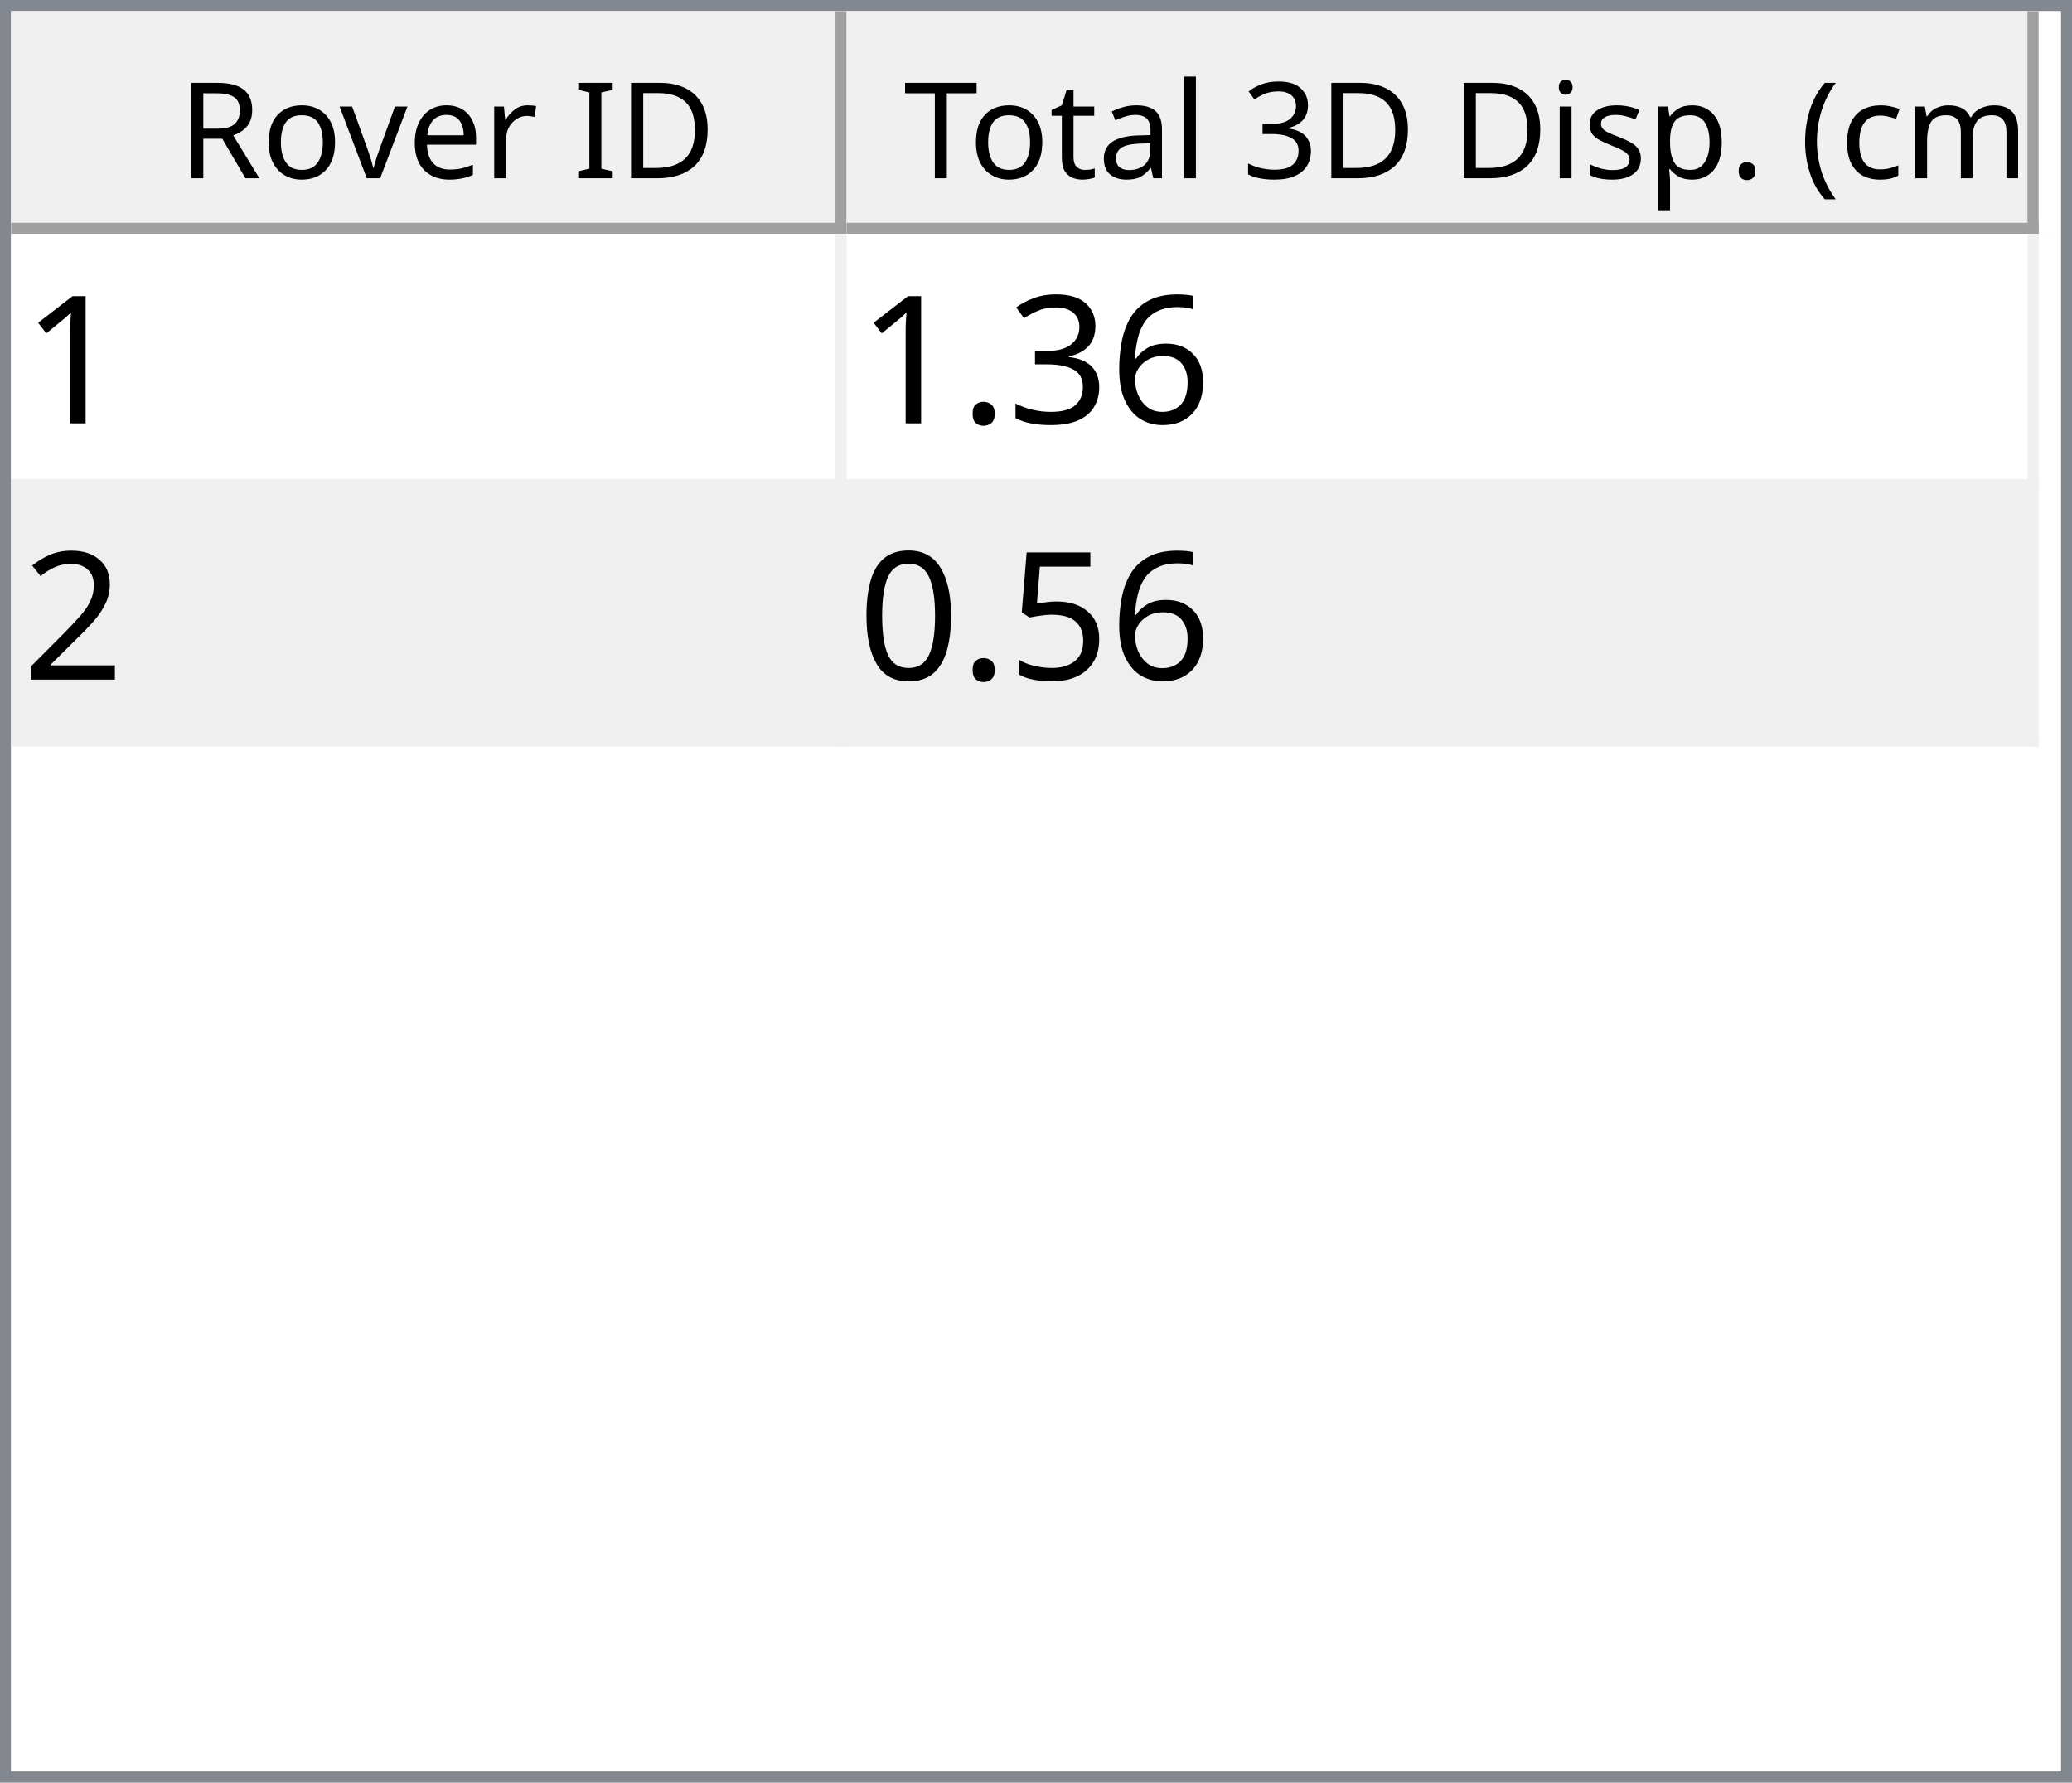
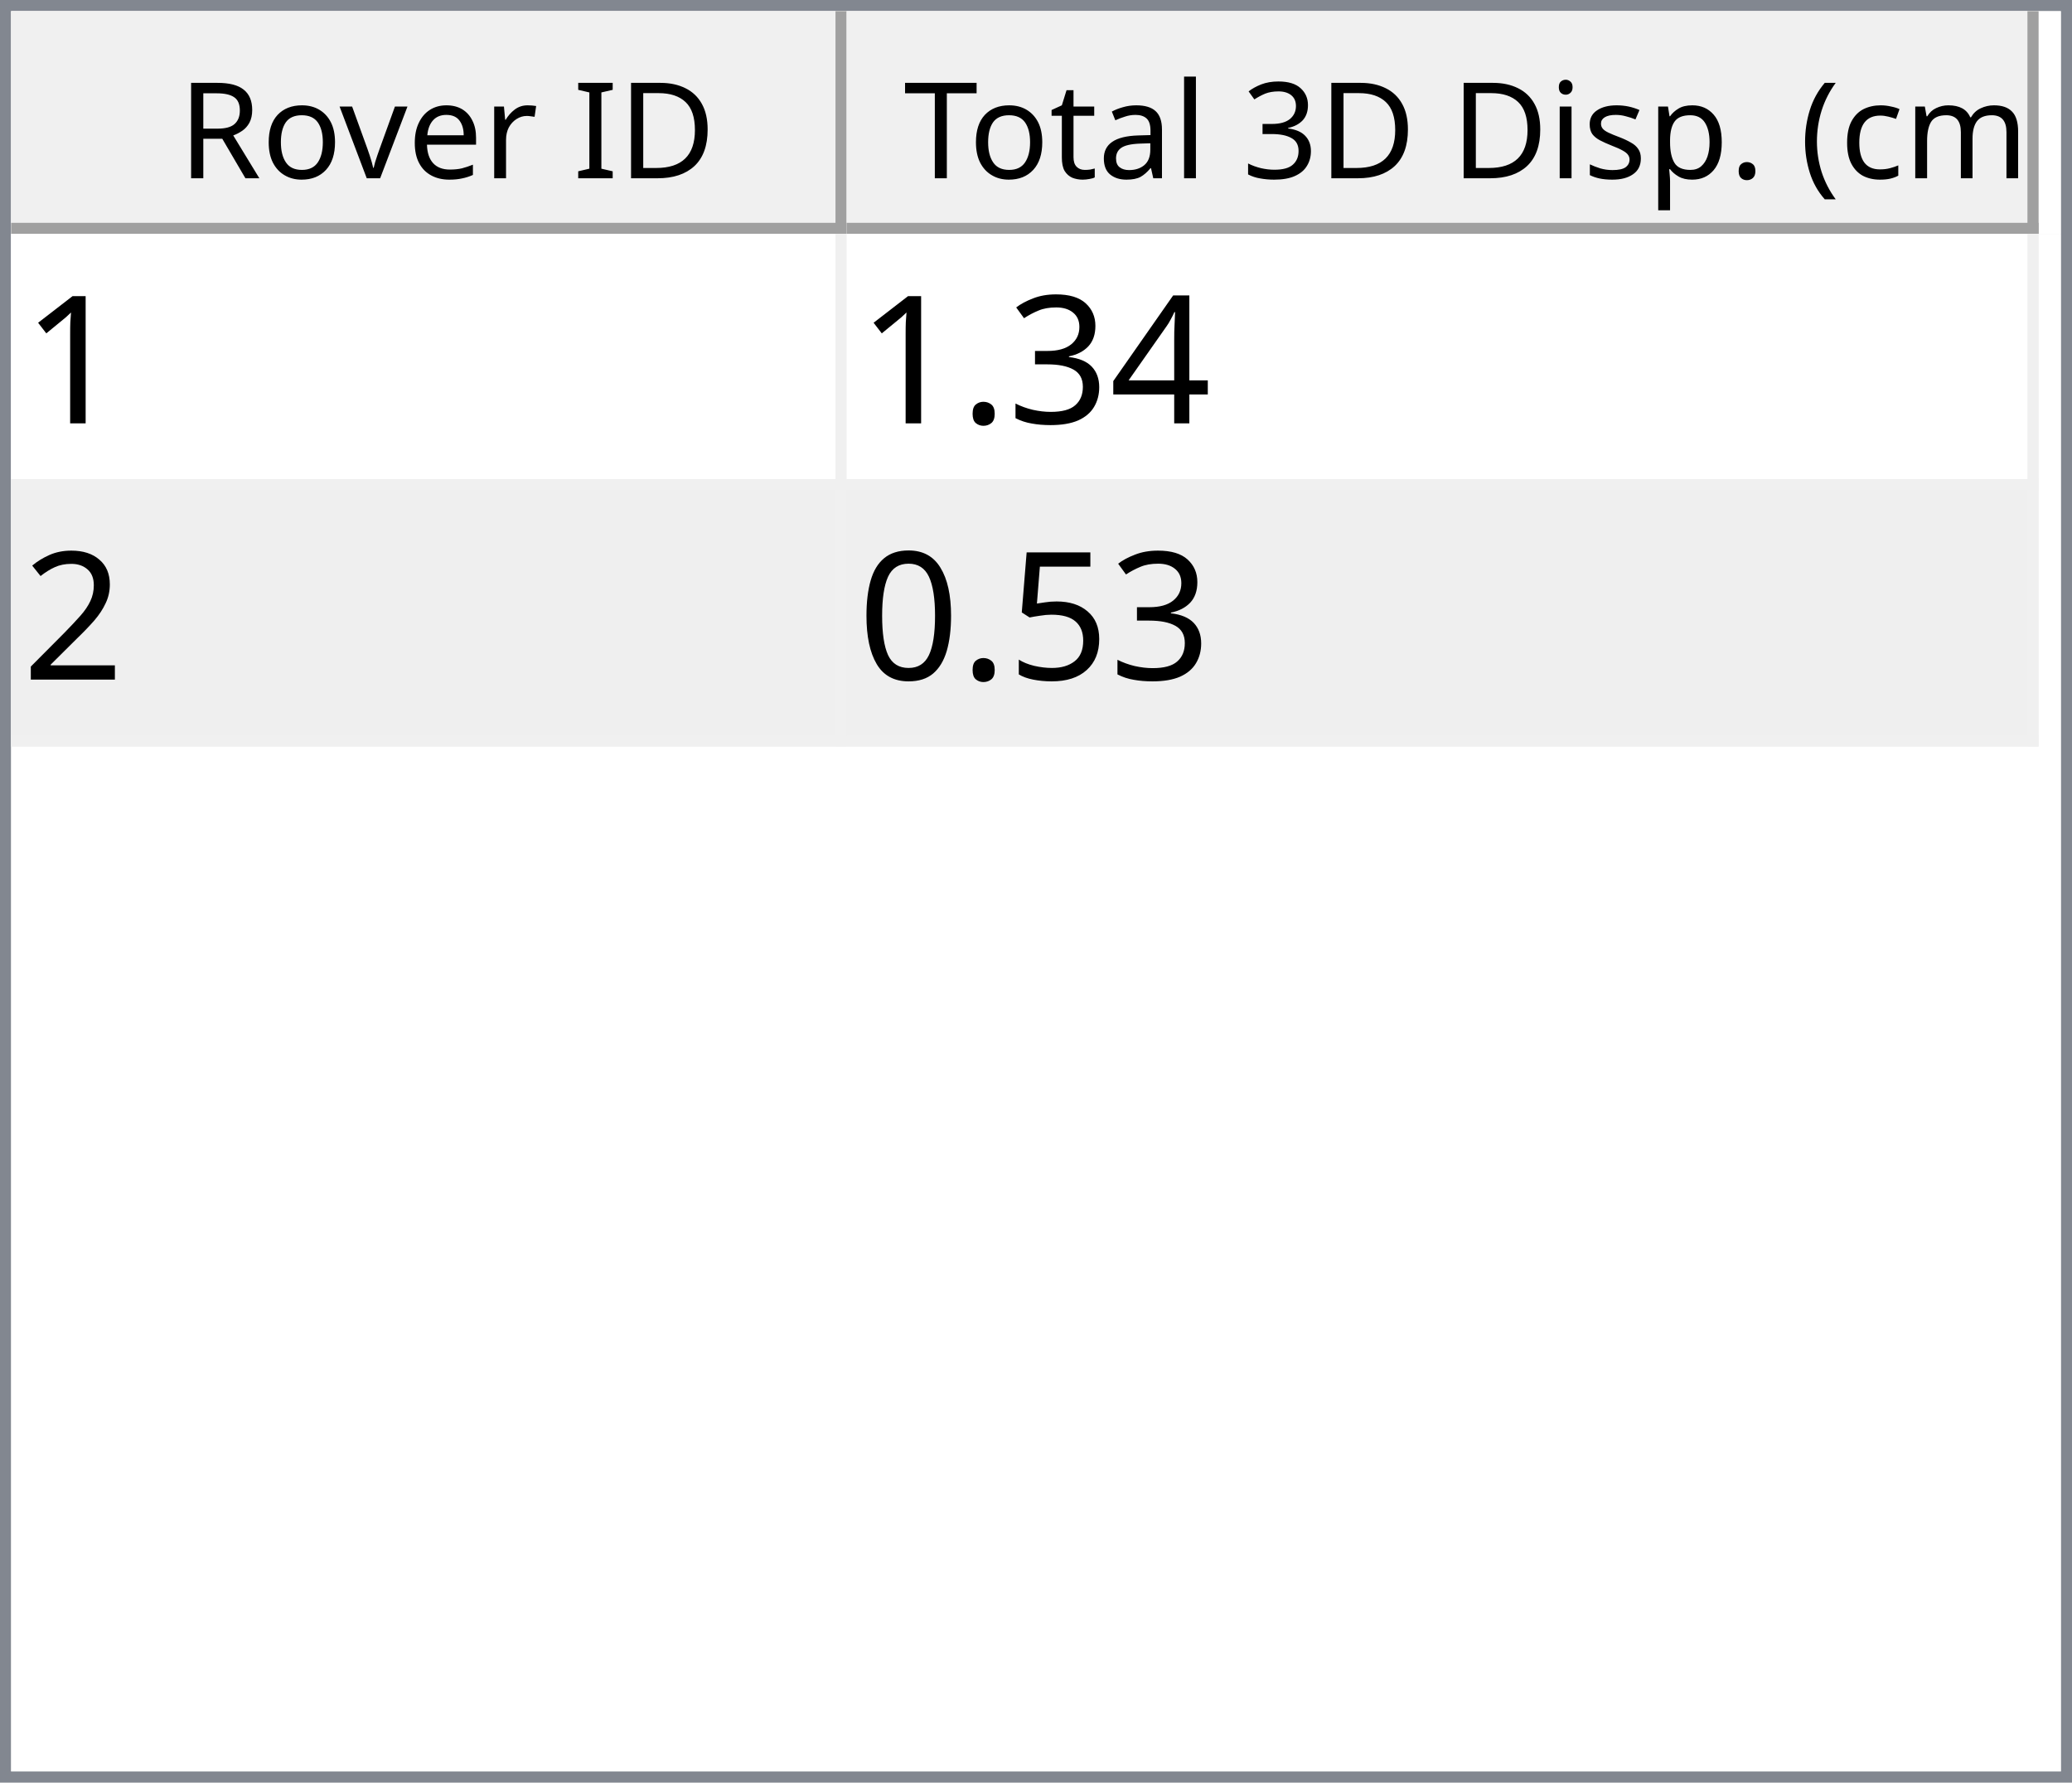
<svg xmlns="http://www.w3.org/2000/svg" style="fill-opacity:1; color-rendering:auto; color-interpolation:auto; text-rendering:auto; stroke:black; stroke-linecap:square; stroke-miterlimit:10; shape-rendering:auto; stroke-opacity:1; fill:black; stroke-dasharray:none; font-weight:normal; stroke-width:1; font-family:'Dialog'; font-style:normal; stroke-linejoin:miter; font-size:12px; stroke-dashoffset:0; image-rendering:auto;" width="186" height="160">
  <defs id="genericDefs" />
  <g>
    <defs id="defs1">
      <clipPath clipPathUnits="userSpaceOnUse" id="clipPath1">
        <path d="M0 0 L186 0 L186 160 L0 160 L0 0 Z" />
      </clipPath>
      <clipPath clipPathUnits="userSpaceOnUse" id="clipPath2">
        <path d="M0 0 L0 160 L186 160 L186 0 Z" />
      </clipPath>
      <clipPath clipPathUnits="userSpaceOnUse" id="clipPath3">
        <path d="M0 0 L0 20 L184 20 L184 0 Z" />
      </clipPath>
      <clipPath clipPathUnits="userSpaceOnUse" id="clipPath4">
        <path d="M0 0 L0 20 L75 20 L75 0 Z" />
      </clipPath>
      <clipPath clipPathUnits="userSpaceOnUse" id="clipPath5">
        <path d="M1 1 L1 19 L74 19 L74 1 Z" />
      </clipPath>
      <clipPath clipPathUnits="userSpaceOnUse" id="clipPath6">
        <path d="M0 0 L0 18 L73 18 L73 0 Z" />
      </clipPath>
      <clipPath clipPathUnits="userSpaceOnUse" id="clipPath7">
        <path d="M-0.5 -0.5 L-0.5 19.5 L74.5 19.5 L74.5 -0.5 Z" />
      </clipPath>
      <clipPath clipPathUnits="userSpaceOnUse" id="clipPath8">
        <path d="M0 0 L0 20 L107 20 L107 0 Z" />
      </clipPath>
      <clipPath clipPathUnits="userSpaceOnUse" id="clipPath9">
        <path d="M1 1 L1 19 L106 19 L106 1 Z" />
      </clipPath>
      <clipPath clipPathUnits="userSpaceOnUse" id="clipPath10">
        <path d="M0 0 L0 18 L105 18 L105 0 Z" />
      </clipPath>
      <clipPath clipPathUnits="userSpaceOnUse" id="clipPath11">
        <path d="M-0.5 -0.5 L-0.5 19.5 L106.5 19.5 L106.5 -0.5 Z" />
      </clipPath>
      <clipPath clipPathUnits="userSpaceOnUse" id="clipPath12">
        <path d="M0 0 L0 138 L184 138 L184 0 Z" />
      </clipPath>
      <clipPath clipPathUnits="userSpaceOnUse" id="clipPath13">
        <path d="M0 0 L0 46 L182 46 L182 0 Z" />
      </clipPath>
      <clipPath clipPathUnits="userSpaceOnUse" id="clipPath14">
        <path d="M-0.5 -0.5 L-0.5 45.5 L181.5 45.5 L181.5 -0.5 Z" />
      </clipPath>
      <clipPath clipPathUnits="userSpaceOnUse" id="clipPath15">
        <path d="M0 0 L0 22 L74 22 L74 0 Z" />
      </clipPath>
      <clipPath clipPathUnits="userSpaceOnUse" id="clipPath16">
        <path d="M0 0 L0 22 L106 22 L106 0 Z" />
      </clipPath>
      <font horiz-adv-x="64.551" id="font1">
        <font-face ascent="107.91" descent="25.098" units-per-em="100" style="font-style:normal; font-family:Segoe UI; font-weight:normal;" />
        <missing-glyph horiz-adv-x="64.551" d="M8.109 0 L8.109 68.266 L56.453 68.266 L56.453 0 L8.109 0 ZM15.328 7.234 L49.219 7.234 L49.219 61.031 L15.328 61.031 L15.328 7.234 Z" />
        <glyph unicode="D" horiz-adv-x="70.117" d="M9.188 0 L9.188 70.016 L28.516 70.016 Q65.531 70.016 65.531 35.891 Q65.531 19.672 55.25 9.836 Q44.969 0 27.734 0 L9.188 0 ZM17.391 62.594 L17.391 7.422 L27.828 7.422 Q41.609 7.422 49.273 14.797 Q56.938 22.172 56.938 35.688 Q56.938 62.594 28.328 62.594 L17.391 62.594 Z" />
        <glyph unicode="I" horiz-adv-x="26.611" d="M17.391 0 L9.188 0 L9.188 70.016 L17.391 70.016 L17.391 0 Z" />
        <glyph unicode=" " horiz-adv-x="27.393" d="" />
        <glyph unicode="r" horiz-adv-x="34.766" d="M34.188 41.891 Q32.078 43.5 28.125 43.5 Q23 43.5 19.555 38.672 Q16.109 33.844 16.109 25.484 L16.109 0 L8.109 0 L8.109 50 L16.109 50 L16.109 39.703 L16.312 39.703 Q18.016 44.969 21.531 47.922 Q25.047 50.875 29.391 50.875 Q32.516 50.875 34.188 50.203 L34.188 41.891 Z" />
        <glyph unicode="e" horiz-adv-x="52.295" d="M48.297 23 L12.984 23 Q13.188 14.656 17.484 10.109 Q21.781 5.562 29.297 5.562 Q37.75 5.562 44.828 11.141 L44.828 3.609 Q38.234 -1.172 27.391 -1.172 Q16.797 -1.172 10.742 5.641 Q4.688 12.453 4.688 24.812 Q4.688 36.469 11.305 43.82 Q17.922 51.172 27.734 51.172 Q37.547 51.172 42.922 44.828 Q48.297 38.484 48.297 27.203 L48.297 23 ZM40.094 29.781 Q40.047 36.719 36.75 40.578 Q33.453 44.438 27.594 44.438 Q21.922 44.438 17.969 40.383 Q14.016 36.328 13.094 29.781 L40.094 29.781 Z" />
        <glyph unicode="v" horiz-adv-x="47.9" d="M47.406 50 L27.484 0 L19.625 0 L0.688 50 L9.469 50 L22.172 13.672 Q23.578 9.672 23.922 6.688 L24.125 6.688 Q24.609 10.453 25.688 13.484 L38.969 50 L47.406 50 Z" />
        <glyph unicode="o" horiz-adv-x="58.594" d="M29 -1.172 Q17.922 -1.172 11.305 5.836 Q4.688 12.844 4.688 24.422 Q4.688 37.016 11.57 44.094 Q18.453 51.172 30.172 51.172 Q41.359 51.172 47.633 44.289 Q53.906 37.406 53.906 25.203 Q53.906 13.234 47.141 6.031 Q40.375 -1.172 29 -1.172 ZM29.594 44.438 Q21.875 44.438 17.383 39.188 Q12.891 33.938 12.891 24.703 Q12.891 15.828 17.43 10.695 Q21.969 5.562 29.594 5.562 Q37.359 5.562 41.531 10.594 Q45.703 15.625 45.703 24.906 Q45.703 34.281 41.531 39.359 Q37.359 44.438 29.594 44.438 Z" />
        <glyph unicode="R" horiz-adv-x="59.814" d="M59.375 0 L49.609 0 L37.891 19.625 Q36.281 22.359 34.766 24.289 Q33.25 26.219 31.664 27.438 Q30.078 28.656 28.25 29.219 Q26.422 29.781 24.125 29.781 L17.391 29.781 L17.391 0 L9.188 0 L9.188 70.016 L30.078 70.016 Q34.672 70.016 38.555 68.867 Q42.438 67.719 45.289 65.375 Q48.141 63.031 49.758 59.547 Q51.375 56.062 51.375 51.375 Q51.375 47.703 50.273 44.656 Q49.172 41.609 47.148 39.211 Q45.125 36.812 42.266 35.133 Q39.406 33.453 35.844 32.516 L35.844 32.328 Q37.594 31.547 38.891 30.547 Q40.188 29.547 41.359 28.18 Q42.531 26.812 43.68 25.078 Q44.828 23.344 46.234 21.047 L59.375 0 ZM17.391 62.594 L17.391 37.203 L28.516 37.203 Q31.594 37.203 34.203 38.133 Q36.812 39.062 38.719 40.797 Q40.625 42.531 41.703 45.047 Q42.781 47.562 42.781 50.688 Q42.781 56.297 39.141 59.445 Q35.5 62.594 28.609 62.594 L17.391 62.594 Z" />
        <glyph unicode=")" horiz-adv-x="30.176" d="M8.297 -15.922 L1.172 -15.922 Q16.406 2.344 16.406 26.812 Q16.406 51.469 1.078 70.016 L8.297 70.016 Q23.531 52.156 23.531 26.703 Q23.531 1.375 8.297 -15.922 Z" />
        <glyph unicode="m" horiz-adv-x="86.133" d="M79.109 0 L71.094 0 L71.094 28.719 Q71.094 37.016 68.531 40.727 Q65.969 44.438 59.906 44.438 Q54.781 44.438 51.195 39.75 Q47.609 35.062 47.609 28.516 L47.609 0 L39.594 0 L39.594 29.688 Q39.594 44.438 28.219 44.438 Q22.953 44.438 19.531 40.016 Q16.109 35.594 16.109 28.516 L16.109 0 L8.109 0 L8.109 50 L16.109 50 L16.109 42.094 L16.312 42.094 Q21.625 51.172 31.844 51.172 Q36.969 51.172 40.773 48.312 Q44.578 45.453 46 40.828 Q51.562 51.172 62.594 51.172 Q79.109 51.172 79.109 30.812 L79.109 0 Z" />
        <glyph unicode="c" horiz-adv-x="46.191" d="M42.188 2.297 Q36.422 -1.172 28.516 -1.172 Q17.828 -1.172 11.258 5.789 Q4.688 12.75 4.688 23.828 Q4.688 36.188 11.766 43.68 Q18.844 51.172 30.672 51.172 Q37.25 51.172 42.281 48.734 L42.281 40.531 Q36.719 44.438 30.375 44.438 Q22.703 44.438 17.797 38.945 Q12.891 33.453 12.891 24.516 Q12.891 15.719 17.508 10.641 Q22.125 5.562 29.891 5.562 Q36.422 5.562 42.188 9.906 L42.188 2.297 Z" />
        <glyph unicode="(" horiz-adv-x="30.176" d="M29.109 -15.922 L21.969 -15.922 Q6.844 1.375 6.844 26.703 Q6.844 52.156 21.969 70.016 L29.203 70.016 Q13.875 51.469 13.875 26.812 Q13.875 2.344 29.109 -15.922 Z" />
        <glyph unicode="." horiz-adv-x="21.68" d="M10.891 -1.078 Q8.641 -1.078 7.055 0.539 Q5.469 2.156 5.469 4.391 Q5.469 6.641 7.055 8.273 Q8.641 9.906 10.891 9.906 Q13.188 9.906 14.797 8.273 Q16.406 6.641 16.406 4.391 Q16.406 2.156 14.797 0.539 Q13.188 -1.078 10.891 -1.078 Z" />
        <glyph unicode="p" horiz-adv-x="58.789" d="M16.312 7.234 L16.109 7.234 L16.109 -23 L8.109 -23 L8.109 50 L16.109 50 L16.109 41.219 L16.312 41.219 Q22.219 51.172 33.594 51.172 Q43.266 51.172 48.688 44.461 Q54.109 37.75 54.109 26.469 Q54.109 13.922 48 6.375 Q41.891 -1.172 31.297 -1.172 Q21.578 -1.172 16.312 7.234 ZM16.109 27.391 L16.109 20.406 Q16.109 14.203 20.141 9.883 Q24.172 5.562 30.375 5.562 Q37.641 5.562 41.773 11.133 Q45.906 16.703 45.906 26.609 Q45.906 34.969 42.047 39.703 Q38.188 44.438 31.594 44.438 Q24.609 44.438 20.359 39.578 Q16.109 34.719 16.109 27.391 Z" />
        <glyph unicode="s" horiz-adv-x="42.432" d="M5.078 1.812 L5.078 10.406 Q11.625 5.562 19.484 5.562 Q30.031 5.562 30.031 12.594 Q30.031 14.594 29.125 15.992 Q28.219 17.391 26.68 18.461 Q25.141 19.531 23.07 20.383 Q21 21.234 18.609 22.172 Q15.281 23.484 12.766 24.828 Q10.25 26.172 8.57 27.859 Q6.891 29.547 6.031 31.695 Q5.172 33.844 5.172 36.719 Q5.172 40.234 6.789 42.945 Q8.406 45.656 11.086 47.484 Q13.766 49.312 17.211 50.242 Q20.656 51.172 24.312 51.172 Q30.812 51.172 35.938 48.922 L35.938 40.828 Q30.422 44.438 23.25 44.438 Q21 44.438 19.195 43.922 Q17.391 43.406 16.094 42.477 Q14.797 41.547 14.086 40.258 Q13.375 38.969 13.375 37.406 Q13.375 35.453 14.086 34.133 Q14.797 32.812 16.164 31.789 Q17.531 30.766 19.484 29.938 Q21.438 29.109 23.922 28.125 Q27.25 26.859 29.883 25.516 Q32.516 24.172 34.375 22.484 Q36.234 20.797 37.234 18.602 Q38.234 16.406 38.234 13.375 Q38.234 9.672 36.602 6.938 Q34.969 4.203 32.234 2.398 Q29.5 0.594 25.93 -0.289 Q22.359 -1.172 18.453 -1.172 Q10.75 -1.172 5.078 1.812 Z" />
        <glyph unicode="i" horiz-adv-x="24.219" d="M12.203 62.703 Q10.062 62.703 8.547 64.164 Q7.031 65.625 7.031 67.875 Q7.031 70.125 8.547 71.609 Q10.062 73.094 12.203 73.094 Q14.406 73.094 15.945 71.609 Q17.484 70.125 17.484 67.875 Q17.484 65.719 15.945 64.211 Q14.406 62.703 12.203 62.703 ZM16.109 0 L8.109 0 L8.109 50 L16.109 50 L16.109 0 Z" />
        <glyph unicode="3" horiz-adv-x="53.906" d="M46.531 19.828 Q46.531 15.094 44.75 11.211 Q42.969 7.328 39.719 4.57 Q36.469 1.812 31.93 0.297 Q27.391 -1.219 21.922 -1.219 Q11.922 -1.219 6 2.594 L6 11.188 Q13.094 5.609 22.219 5.609 Q25.875 5.609 28.828 6.539 Q31.781 7.469 33.906 9.227 Q36.031 10.984 37.18 13.477 Q38.328 15.969 38.328 19.094 Q38.328 32.812 18.797 32.812 L12.984 32.812 L12.984 39.594 L18.5 39.594 Q35.797 39.594 35.797 52.484 Q35.797 64.406 22.609 64.406 Q15.188 64.406 8.688 59.422 L8.688 67.188 Q15.375 71.188 24.609 71.188 Q29 71.188 32.57 69.969 Q36.141 68.75 38.68 66.555 Q41.219 64.359 42.609 61.281 Q44 58.203 44 54.5 Q44 40.672 30.031 36.719 L30.031 36.531 Q33.594 36.141 36.625 34.797 Q39.656 33.453 41.852 31.305 Q44.047 29.156 45.289 26.25 Q46.531 23.344 46.531 19.828 Z" />
        <glyph unicode="l" horiz-adv-x="24.219" d="M16.109 0 L8.109 0 L8.109 74.031 L16.109 74.031 L16.109 0 Z" />
        <glyph unicode="a" horiz-adv-x="50.879" d="M43.891 0 L35.891 0 L35.891 7.812 L35.688 7.812 Q30.469 -1.172 20.312 -1.172 Q12.844 -1.172 8.617 2.781 Q4.391 6.734 4.391 13.281 Q4.391 27.297 20.906 29.594 L35.891 31.688 Q35.891 44.438 25.594 44.438 Q16.547 44.438 9.281 38.281 L9.281 46.484 Q16.656 51.172 26.266 51.172 Q43.891 51.172 43.891 32.516 L43.891 0 ZM35.891 25.297 L23.828 23.641 Q18.266 22.859 15.43 20.875 Q12.594 18.891 12.594 13.875 Q12.594 10.203 15.211 7.883 Q17.828 5.562 22.172 5.562 Q28.125 5.562 32.008 9.742 Q35.891 13.922 35.891 20.312 L35.891 25.297 Z" />
        <glyph unicode="t" horiz-adv-x="33.887" d="M31.297 0.484 Q28.469 -1.078 23.828 -1.078 Q10.688 -1.078 10.688 13.578 L10.688 43.172 L2.094 43.172 L2.094 50 L10.688 50 L10.688 62.203 L18.703 64.797 L18.703 50 L31.297 50 L31.297 43.172 L18.703 43.172 L18.703 14.984 Q18.703 9.969 20.414 7.82 Q22.125 5.672 26.078 5.672 Q29.109 5.672 31.297 7.328 L31.297 0.484 Z" />
        <glyph unicode="T" horiz-adv-x="52.393" d="M50.594 62.594 L30.375 62.594 L30.375 0 L22.172 0 L22.172 62.594 L2 62.594 L2 70.016 L50.594 70.016 L50.594 62.594 Z" />
      </font>
      <font horiz-adv-x="75.0" id="font2">
        <font-face ascent="100.537" descent="21.973" units-per-em="100" style="font-style:normal; font-family:sans-serif; font-weight:normal;" />
        <missing-glyph horiz-adv-x="75.0" d="M12.5 0 L12.5 62.5 L62.5 62.5 L62.5 0 L12.5 0 ZM14.062 1.562 L60.938 1.562 L60.938 60.938 L14.062 60.938 L14.062 1.562 Z" />
        <glyph unicode="1" horiz-adv-x="55.615" d="M37.25 0 L28.469 0 L28.469 56 Q25.297 52.984 20.141 49.953 Q14.984 46.922 10.891 45.406 L10.891 53.906 Q18.266 57.375 23.781 62.305 Q29.297 67.234 31.594 71.875 L37.25 71.875 L37.25 0 Z" />
-         <glyph unicode="6" horiz-adv-x="55.615" d="M49.75 54.047 L41.016 53.375 Q39.844 58.547 37.703 60.891 Q34.125 64.656 28.906 64.656 Q24.703 64.656 21.531 62.312 Q17.391 59.281 14.992 53.469 Q12.594 47.656 12.5 36.922 Q15.672 41.75 20.266 44.094 Q24.859 46.438 29.891 46.438 Q38.672 46.438 44.852 39.969 Q51.031 33.5 51.031 23.25 Q51.031 16.5 48.125 10.719 Q45.219 4.938 40.141 1.859 Q35.062 -1.219 28.609 -1.219 Q17.625 -1.219 10.695 6.859 Q3.766 14.938 3.766 33.5 Q3.766 54.25 11.422 63.672 Q18.109 71.875 29.438 71.875 Q37.891 71.875 43.289 67.141 Q48.688 62.406 49.75 54.047 ZM13.875 23.188 Q13.875 18.656 15.797 14.508 Q17.719 10.359 21.188 8.18 Q24.656 6 28.469 6 Q34.031 6 38.039 10.492 Q42.047 14.984 42.047 22.703 Q42.047 30.125 38.086 34.398 Q34.125 38.672 28.125 38.672 Q22.172 38.672 18.023 34.398 Q13.875 30.125 13.875 23.188 Z" />
+         <glyph unicode="4" horiz-adv-x="55.615" d="M32.328 0 L32.328 17.141 L1.266 17.141 L1.266 25.203 L33.938 71.578 L41.109 71.578 L41.109 25.203 L50.781 25.203 L50.781 17.141 L41.109 17.141 L41.109 0 L32.328 0 ZM32.328 25.203 L32.328 57.469 L9.906 25.203 L32.328 25.203 Z" />
        <glyph unicode="3" horiz-adv-x="55.615" d="M4.203 18.891 L12.984 20.062 Q14.5 12.594 18.141 9.297 Q21.781 6 27 6 Q33.203 6 37.477 10.297 Q41.75 14.594 41.75 20.953 Q41.75 27 37.797 30.93 Q33.844 34.859 27.734 34.859 Q25.25 34.859 21.531 33.891 L22.516 41.609 Q23.391 41.5 23.922 41.5 Q29.547 41.5 34.039 44.43 Q38.531 47.359 38.531 53.469 Q38.531 58.297 35.258 61.477 Q31.984 64.656 26.812 64.656 Q21.688 64.656 18.266 61.43 Q14.844 58.203 13.875 51.766 L5.078 53.328 Q6.688 62.156 12.398 67.016 Q18.109 71.875 26.609 71.875 Q32.469 71.875 37.398 69.359 Q42.328 66.844 44.945 62.5 Q47.562 58.156 47.562 53.266 Q47.562 48.641 45.07 44.828 Q42.578 41.016 37.703 38.766 Q44.047 37.312 47.562 32.695 Q51.078 28.078 51.078 21.141 Q51.078 11.766 44.242 5.25 Q37.406 -1.266 26.953 -1.266 Q17.531 -1.266 11.305 4.352 Q5.078 9.969 4.203 18.891 Z" />
        <glyph unicode="." horiz-adv-x="27.783" d="M9.078 0 L9.078 10.016 L19.094 10.016 L19.094 0 L9.078 0 Z" />
        <glyph unicode="2" horiz-adv-x="55.615" d="M50.344 8.453 L50.344 0 L3.031 0 Q2.938 3.172 4.047 6.109 Q5.859 10.938 9.836 15.625 Q13.812 20.312 21.344 26.469 Q33.016 36.031 37.117 41.625 Q41.219 47.219 41.219 52.203 Q41.219 57.422 37.477 61.008 Q33.734 64.594 27.734 64.594 Q21.391 64.594 17.578 60.789 Q13.766 56.984 13.719 50.25 L4.688 51.172 Q5.609 61.281 11.664 66.578 Q17.719 71.875 27.938 71.875 Q38.234 71.875 44.242 66.164 Q50.25 60.453 50.25 52 Q50.25 47.703 48.492 43.555 Q46.734 39.406 42.656 34.812 Q38.578 30.219 29.109 22.219 Q21.188 15.578 18.945 13.211 Q16.703 10.844 15.234 8.453 L50.344 8.453 Z" />
        <glyph unicode="5" horiz-adv-x="55.615" d="M4.156 18.75 L13.375 19.531 Q14.406 12.797 18.141 9.398 Q21.875 6 27.156 6 Q33.5 6 37.891 10.789 Q42.281 15.578 42.281 23.484 Q42.281 31 38.062 35.352 Q33.844 39.703 27 39.703 Q22.75 39.703 19.336 37.773 Q15.922 35.844 13.969 32.766 L5.719 33.844 L12.641 70.609 L48.25 70.609 L48.25 62.203 L19.672 62.203 L15.828 42.969 Q22.266 47.469 29.344 47.469 Q38.719 47.469 45.164 40.969 Q51.609 34.469 51.609 24.266 Q51.609 14.547 45.953 7.469 Q39.062 -1.219 27.156 -1.219 Q17.391 -1.219 11.211 4.25 Q5.031 9.719 4.156 18.75 Z" />
        <glyph unicode="0" horiz-adv-x="55.615" d="M4.156 35.297 Q4.156 48 6.766 55.742 Q9.375 63.484 14.523 67.68 Q19.672 71.875 27.484 71.875 Q33.25 71.875 37.594 69.555 Q41.938 67.234 44.773 62.867 Q47.609 58.5 49.219 52.227 Q50.828 45.953 50.828 35.297 Q50.828 22.703 48.242 14.969 Q45.656 7.234 40.508 3.008 Q35.359 -1.219 27.484 -1.219 Q17.141 -1.219 11.234 6.203 Q4.156 15.141 4.156 35.297 ZM13.188 35.297 Q13.188 17.672 17.312 11.836 Q21.438 6 27.484 6 Q33.547 6 37.672 11.859 Q41.797 17.719 41.797 35.297 Q41.797 52.984 37.672 58.789 Q33.547 64.594 27.391 64.594 Q21.344 64.594 17.719 59.469 Q13.188 52.938 13.188 35.297 Z" />
      </font>
    </defs>
    <g style="fill:white; stroke:white;">
      <rect x="0" y="0" width="186" style="clip-path:url(#clipPath1); stroke:none;" height="160" />
    </g>
    <g style="fill:white; text-rendering:optimizeSpeed; color-rendering:optimizeSpeed; image-rendering:optimizeSpeed; shape-rendering:crispEdges; stroke:white; color-interpolation:sRGB;">
      <rect x="0" width="186" height="160" y="0" style="stroke:none;" />
      <path style="stroke:none;" d="M0 160 L186 160 L186 0 L0 0 Z" />
    </g>
    <g style="fill:rgb(240,240,240); font-family:'Segoe UI'; stroke:rgb(240,240,240);">
      <rect x="0" y="0" width="186" style="clip-path:url(#clipPath2); stroke:none;" height="160" />
    </g>
    <g style="fill:rgb(130,135,144); font-family:'Segoe UI'; stroke:rgb(130,135,144);">
      <path d="M0 0 L186 0 L186 160 L0 160 L0 0 ZM1 1 L185 1 L185 159 L1 159 L1 1 Z" style="fill-rule:evenodd; clip-path:url(#clipPath2); stroke:none;" />
    </g>
    <g style="fill:white; font-family:'Segoe UI'; stroke:white;" transform="translate(1,1)">
      <rect x="0" y="0" width="184" style="clip-path:url(#clipPath3); stroke:none;" height="20" />
    </g>
    <g style="fill:rgb(240,240,240); font-family:'Segoe UI'; stroke:rgb(240,240,240);" transform="translate(1,1)">
      <rect x="0" y="0" width="75" style="clip-path:url(#clipPath4); stroke:none;" height="20" />
    </g>
    <g style="font-family:'Segoe UI';" transform="translate(2,2)">
      <text x="14" xml:space="preserve" y="14" style="clip-path:url(#clipPath6); stroke:none;">Rover ID</text>
    </g>
    <g style="fill:rgb(160,160,160); font-family:'Segoe UI'; stroke:rgb(160,160,160); stroke-linejoin:bevel;" transform="translate(1.5,1.5)">
      <line x1="74" x2="74" y1="0" style="fill:none; clip-path:url(#clipPath7);" y2="19" />
    </g>
    <g style="fill:rgb(160,160,160); font-family:'Segoe UI'; stroke:rgb(160,160,160); stroke-linejoin:bevel;" transform="matrix(1,0,0,1,1,1) translate(0.5,0.5)">
      <line x1="0" x2="74" y1="19" style="fill:none; clip-path:url(#clipPath7);" y2="19" />
    </g>
    <g style="fill:rgb(240,240,240); font-family:'Segoe UI'; stroke:rgb(240,240,240);" transform="translate(76,1)">
      <rect x="0" y="0" width="107" style="clip-path:url(#clipPath8); stroke:none;" height="20" />
    </g>
    <g style="font-family:'Segoe UI';" transform="translate(77,2)">
      <text x="1" xml:space="preserve" y="14" style="clip-path:url(#clipPath10); stroke:none;"> Total 3D Disp. (cm)</text>
    </g>
    <g style="fill:rgb(160,160,160); font-family:'Segoe UI'; stroke:rgb(160,160,160); stroke-linejoin:bevel;" transform="translate(76.5,1.5)">
      <line x1="106" x2="106" y1="0" style="fill:none; clip-path:url(#clipPath11);" y2="19" />
    </g>
    <g style="fill:rgb(160,160,160); font-family:'Segoe UI'; stroke:rgb(160,160,160); stroke-linejoin:bevel;" transform="matrix(1,0,0,1,76,1) translate(0.5,0.5)">
      <line x1="0" x2="106" y1="19" style="fill:none; clip-path:url(#clipPath11);" y2="19" />
    </g>
    <g style="fill:white; font-family:'Segoe UI'; stroke:white;" transform="translate(1,21)">
      <rect x="0" y="0" width="184" style="clip-path:url(#clipPath12); stroke:none;" height="138" />
    </g>
    <g style="fill:rgb(240,240,240); font-size:16px; font-family:sans-serif; stroke:rgb(240,240,240);" transform="translate(1,21)">
      <rect x="0" y="0" width="182" style="clip-path:url(#clipPath13); stroke:none;" height="46" />
      <line transform="translate(0.5,0.5)" x1="0" x2="181" y1="22" style="clip-path:url(#clipPath14); fill:none; stroke-linejoin:bevel;" y2="22" />
    </g>
    <g transform="matrix(1,0,0,1,1,21) translate(0.5,0.5)" style="fill:rgb(240,240,240); font-size:16px; font-family:sans-serif; stroke:rgb(240,240,240); stroke-linejoin:bevel;">
      <line x1="0" x2="181" y1="45" style="fill:none; clip-path:url(#clipPath14);" y2="45" />
    </g>
    <g transform="matrix(1,0,0,1,1,21) translate(0.5,0.5)" style="fill:rgb(240,240,240); font-size:16px; font-family:sans-serif; stroke:rgb(240,240,240); stroke-linejoin:bevel;">
      <line x1="74" x2="74" y1="0" style="fill:none; clip-path:url(#clipPath14);" y2="45" />
    </g>
    <g transform="matrix(1,0,0,1,1,21) translate(0.5,0.5)" style="fill:rgb(240,240,240); font-size:16px; font-family:sans-serif; stroke:rgb(240,240,240); stroke-linejoin:bevel;">
      <line x1="181" x2="181" y1="0" style="fill:none; clip-path:url(#clipPath14);" y2="45" />
    </g>
    <g style="fill:white; font-size:16px; font-family:sans-serif; stroke:white;" transform="matrix(1,0,0,1,1,21)">
      <rect x="0" y="0" width="74" style="clip-path:url(#clipPath15); stroke:none;" height="22" />
      <text x="1" y="17" style="fill:black; clip-path:url(#clipPath15); stroke:none;" xml:space="preserve">1</text>
    </g>
    <g style="fill:white; font-size:16px; font-family:sans-serif; stroke:white;" transform="matrix(1,0,0,1,1,21) translate(75,0)">
      <rect x="0" y="0" width="106" style="clip-path:url(#clipPath16); stroke:none;" height="22" />
-       <text x="1" y="17" style="fill:black; clip-path:url(#clipPath16); stroke:none;" xml:space="preserve">1.36</text>
+       <text x="1" y="17" style="fill:black; clip-path:url(#clipPath16); stroke:none;" xml:space="preserve">1.34</text>
    </g>
    <g style="fill:rgb(239,239,239); font-size:16px; font-family:sans-serif; stroke:rgb(239,239,239);" transform="matrix(1,0,0,1,1,21) translate(0,23)">
      <rect x="0" y="0" width="74" style="clip-path:url(#clipPath15); stroke:none;" height="22" />
      <text x="1" y="17" style="fill:black; clip-path:url(#clipPath15); stroke:none;" xml:space="preserve">2</text>
    </g>
    <g style="fill:rgb(239,239,239); font-size:16px; font-family:sans-serif; stroke:rgb(239,239,239);" transform="matrix(1,0,0,1,1,21) translate(75,23)">
      <rect x="0" y="0" width="106" style="clip-path:url(#clipPath16); stroke:none;" height="22" />
-       <text x="1" y="17" style="fill:black; clip-path:url(#clipPath16); stroke:none;" xml:space="preserve">0.56</text>
+       <text x="1" y="17" style="fill:black; clip-path:url(#clipPath16); stroke:none;" xml:space="preserve">0.53</text>
    </g>
  </g>
</svg>
